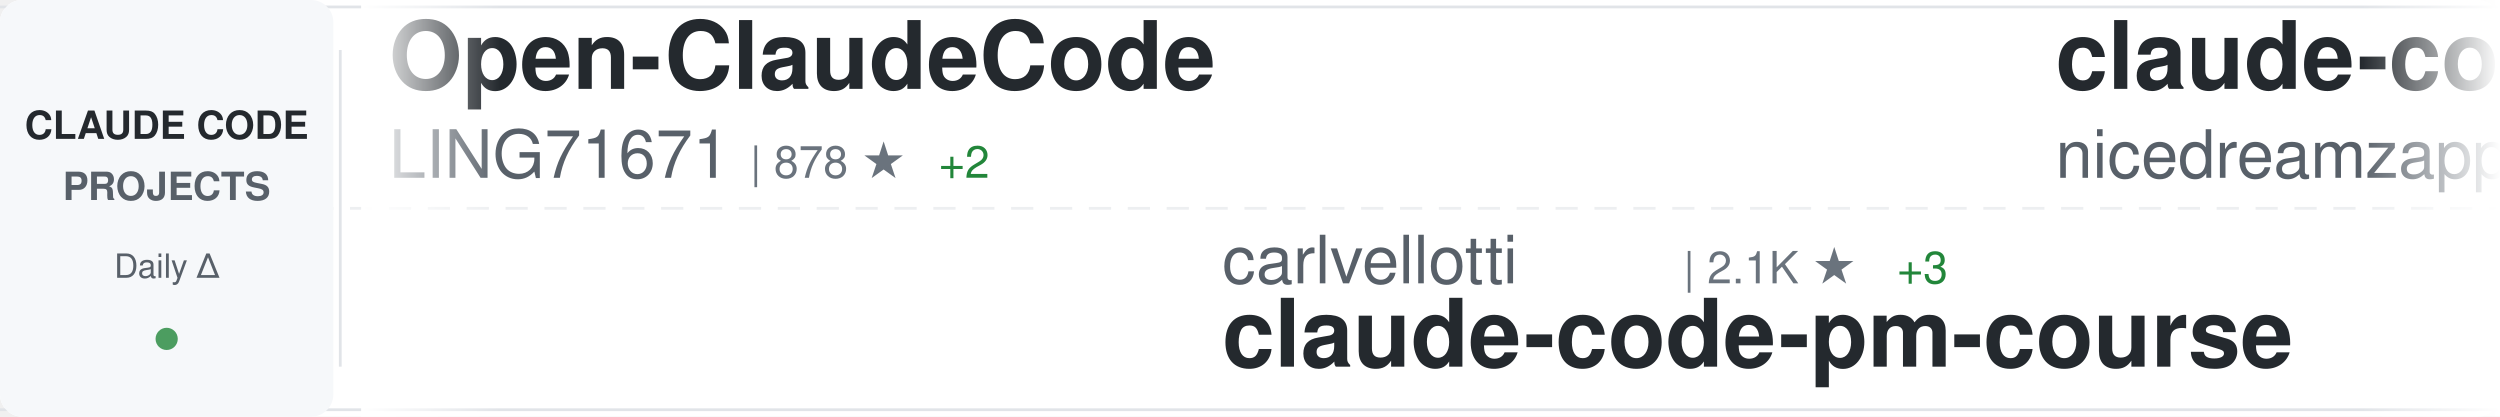
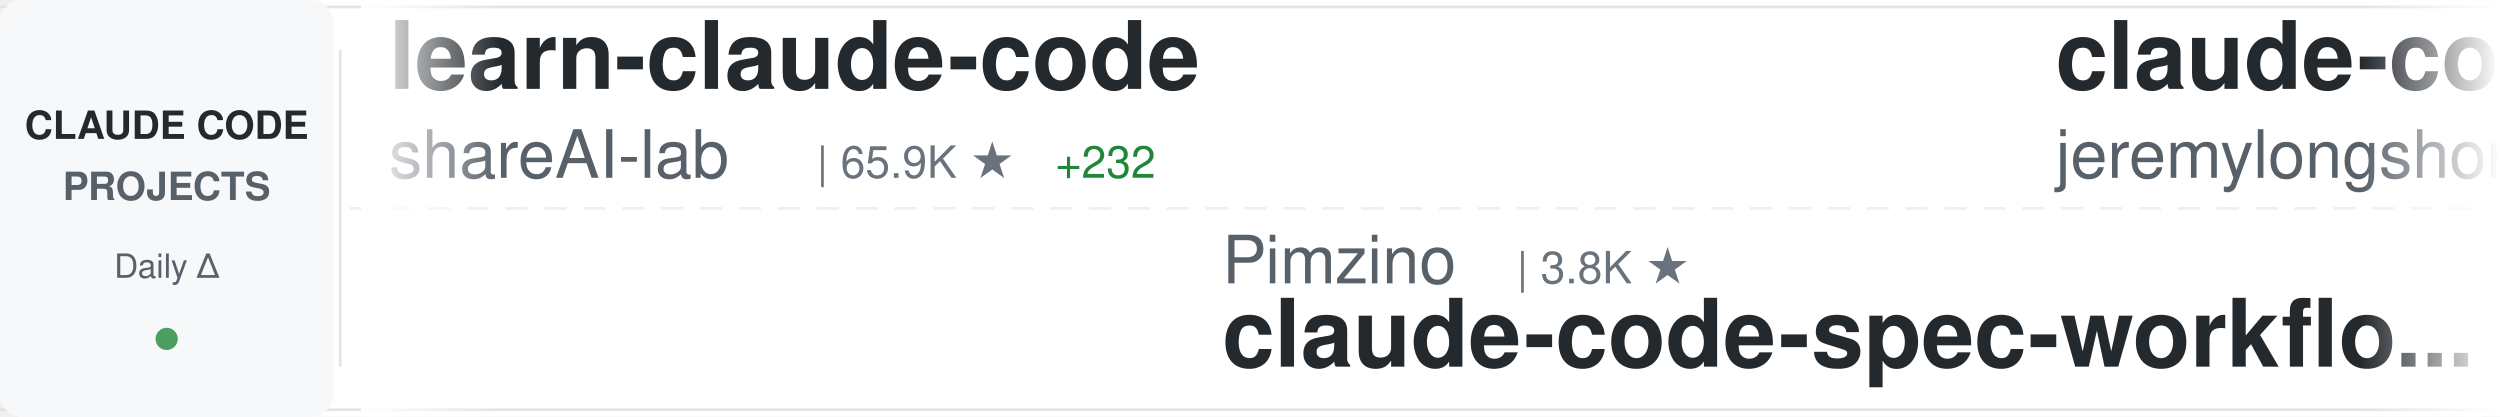
<svg xmlns="http://www.w3.org/2000/svg" width="900" height="150">
  <defs>
    <linearGradient id="awesomeLeftFade" x1="0%" y1="0%" x2="100%" y2="0%">
      <stop offset="0%" style="stop-color:#ffffff;stop-opacity:1" />
      <stop offset="100%" style="stop-color:#ffffff;stop-opacity:0" />
    </linearGradient>
    <linearGradient id="awesomeRightFade" x1="0%" y1="0%" x2="100%" y2="0%">
      <stop offset="0%" style="stop-color:#ffffff;stop-opacity:0" />
      <stop offset="100%" style="stop-color:#ffffff;stop-opacity:1" />
    </linearGradient>
  </defs>
  <rect width="900" height="150" fill="#ffffff" rx="8" />
  <rect x="0" y="2" width="900" height="1" fill="#e1e4e8" />
  <rect x="0" y="147" width="900" height="1" fill="#e1e4e8" />
  <line x1="0" y1="75" x2="900" y2="75" stroke="#e1e4e8" stroke-width="1" stroke-dasharray="8 6" opacity="0.6" />
  <rect x="0" y="0" width="120" height="150" fill="#f6f8fa" rx="8" />
  <text x="60" y="50" font-family="-apple-system, BlinkMacSystemFont, 'Segoe UI', Helvetica, Arial, sans-serif" font-size="14" font-weight="600" fill="#24292e" text-anchor="middle">CLAUDE CODE</text>
  <text x="60" y="72" font-family="-apple-system, BlinkMacSystemFont, 'Segoe UI', Helvetica, Arial, sans-serif" font-size="14" font-weight="600" fill="#586069" text-anchor="middle">PROJECTS</text>
  <text x="60" y="100" font-family="-apple-system, BlinkMacSystemFont, 'Segoe UI', Helvetica, Arial, sans-serif" font-size="12" font-weight="500" fill="#586069" text-anchor="middle">Daily Δ</text>
  <circle cx="60" cy="122" r="4" fill="#22863a" opacity="0.8" />
  <rect x="122" y="18" width="1" height="114" fill="#e1e4e8" />
  <clipPath id="awesomeTickerClip">
    <rect x="130" y="0" width="770" height="150" />
  </clipPath>
  <g clip-path="url(#awesomeTickerClip)">
    <g id="awesomeTickerItems">
      <animateTransform attributeName="transform" attributeType="XML" type="translate" from="0 0" to="-3000 0" dur="54s" repeatCount="indefinite" />
      <g transform="translate(0, 0)">
-         <text x="140" y="32" font-family="-apple-system, BlinkMacSystemFont, 'Segoe UI', Helvetica, Arial, sans-serif" font-size="34" font-weight="600" fill="#24292e">Open-ClaudeCode</text>
-         <text x="140" y="64" font-family="-apple-system, BlinkMacSystemFont, 'Segoe UI', Helvetica, Arial, sans-serif" font-size="24" font-weight="400" fill="#586069">LING71671</text>
-         <text x="270" y="64" font-family="-apple-system, BlinkMacSystemFont, 'Segoe UI', Helvetica, Arial, sans-serif" font-size="16" font-weight="500" fill="#6a737d">| 878 ★</text>
-         <text x="338" y="64" font-family="-apple-system, BlinkMacSystemFont, 'Segoe UI', Helvetica, Arial, sans-serif" font-size="16" font-weight="500" fill="#22863a"> +2</text>
+         <text x="140" y="32" font-family="-apple-system, BlinkMacSystemFont, 'Segoe UI', Helvetica, Arial, sans-serif" font-size="34" font-weight="600" fill="#24292e">learn-claude-code</text>
+         <text x="140" y="64" font-family="-apple-system, BlinkMacSystemFont, 'Segoe UI', Helvetica, Arial, sans-serif" font-size="24" font-weight="400" fill="#586069">shareAI-lab</text>
+         <text x="294" y="64" font-family="-apple-system, BlinkMacSystemFont, 'Segoe UI', Helvetica, Arial, sans-serif" font-size="16" font-weight="500" fill="#6a737d">| 65.9K ★</text>
+         <text x="380" y="64" font-family="-apple-system, BlinkMacSystemFont, 'Segoe UI', Helvetica, Arial, sans-serif" font-size="16" font-weight="500" fill="#22863a"> +232</text>
      </g>
      <g transform="translate(300, 0)">
-         <text x="140" y="102" font-family="-apple-system, BlinkMacSystemFont, 'Segoe UI', Helvetica, Arial, sans-serif" font-size="24" font-weight="400" fill="#586069">carlvellotti</text>
-         <text x="306" y="102" font-family="-apple-system, BlinkMacSystemFont, 'Segoe UI', Helvetica, Arial, sans-serif" font-size="16" font-weight="500" fill="#6a737d">| 2.1K ★</text>
-         <text x="383" y="102" font-family="-apple-system, BlinkMacSystemFont, 'Segoe UI', Helvetica, Arial, sans-serif" font-size="16" font-weight="500" fill="#22863a"> +3</text>
-         <text x="140" y="132" font-family="-apple-system, BlinkMacSystemFont, 'Segoe UI', Helvetica, Arial, sans-serif" font-size="34" font-weight="600" fill="#24292e">claude-code-pm-course</text>
+         <text x="140" y="102" font-family="-apple-system, BlinkMacSystemFont, 'Segoe UI', Helvetica, Arial, sans-serif" font-size="24" font-weight="400" fill="#586069">Pimzino</text>
+         <text x="246" y="102" font-family="-apple-system, BlinkMacSystemFont, 'Segoe UI', Helvetica, Arial, sans-serif" font-size="16" font-weight="500" fill="#6a737d">| 3.8K ★</text>
+         <text x="140" y="132" font-family="-apple-system, BlinkMacSystemFont, 'Segoe UI', Helvetica, Arial, sans-serif" font-size="34" font-weight="600" fill="#24292e">claude-code-spec-workflo...</text>
      </g>
      <g transform="translate(600, 0)">
-         <text x="140" y="32" font-family="-apple-system, BlinkMacSystemFont, 'Segoe UI', Helvetica, Arial, sans-serif" font-size="34" font-weight="600" fill="#24292e">claude-code-local</text>
-         <text x="140" y="64" font-family="-apple-system, BlinkMacSystemFont, 'Segoe UI', Helvetica, Arial, sans-serif" font-size="24" font-weight="400" fill="#586069">nicedreamzapp</text>
-         <text x="318" y="64" font-family="-apple-system, BlinkMacSystemFont, 'Segoe UI', Helvetica, Arial, sans-serif" font-size="16" font-weight="500" fill="#6a737d">| 2.7K ★</text>
-         <text x="395" y="64" font-family="-apple-system, BlinkMacSystemFont, 'Segoe UI', Helvetica, Arial, sans-serif" font-size="16" font-weight="500" fill="#22863a"> +4</text>
+         <text x="140" y="32" font-family="-apple-system, BlinkMacSystemFont, 'Segoe UI', Helvetica, Arial, sans-serif" font-size="34" font-weight="600" fill="#24292e">claude-code-plugins-plus...</text>
+         <text x="140" y="64" font-family="-apple-system, BlinkMacSystemFont, 'Segoe UI', Helvetica, Arial, sans-serif" font-size="24" font-weight="400" fill="#586069">jeremylongshore</text>
+         <text x="342" y="64" font-family="-apple-system, BlinkMacSystemFont, 'Segoe UI', Helvetica, Arial, sans-serif" font-size="16" font-weight="500" fill="#6a737d">| 2.3K ★</text>
+         <text x="419" y="64" font-family="-apple-system, BlinkMacSystemFont, 'Segoe UI', Helvetica, Arial, sans-serif" font-size="16" font-weight="500" fill="#22863a"> +5</text>
      </g>
      <g transform="translate(900, 0)">
-         <text x="140" y="102" font-family="-apple-system, BlinkMacSystemFont, 'Segoe UI', Helvetica, Arial, sans-serif" font-size="24" font-weight="400" fill="#586069">feiskyer</text>
-         <text x="258" y="102" font-family="-apple-system, BlinkMacSystemFont, 'Segoe UI', Helvetica, Arial, sans-serif" font-size="16" font-weight="500" fill="#6a737d">| 1.5K ★</text>
-         <text x="335" y="102" font-family="-apple-system, BlinkMacSystemFont, 'Segoe UI', Helvetica, Arial, sans-serif" font-size="16" font-weight="500" fill="#22863a"> +4</text>
-         <text x="140" y="132" font-family="-apple-system, BlinkMacSystemFont, 'Segoe UI', Helvetica, Arial, sans-serif" font-size="34" font-weight="600" fill="#24292e">claude-code-settings</text>
+         <text x="140" y="102" font-family="-apple-system, BlinkMacSystemFont, 'Segoe UI', Helvetica, Arial, sans-serif" font-size="24" font-weight="400" fill="#586069">huangserva</text>
+         <text x="282" y="102" font-family="-apple-system, BlinkMacSystemFont, 'Segoe UI', Helvetica, Arial, sans-serif" font-size="16" font-weight="500" fill="#6a737d">| 602 ★</text>
+         <text x="140" y="132" font-family="-apple-system, BlinkMacSystemFont, 'Segoe UI', Helvetica, Arial, sans-serif" font-size="34" font-weight="600" fill="#24292e">claude-code-cli</text>
      </g>
      <g transform="translate(1200, 0)">
-         <text x="140" y="32" font-family="-apple-system, BlinkMacSystemFont, 'Segoe UI', Helvetica, Arial, sans-serif" font-size="34" font-weight="600" fill="#24292e">pi-vs-claude-code</text>
-         <text x="140" y="64" font-family="-apple-system, BlinkMacSystemFont, 'Segoe UI', Helvetica, Arial, sans-serif" font-size="24" font-weight="400" fill="#586069">disler</text>
-         <text x="234" y="64" font-family="-apple-system, BlinkMacSystemFont, 'Segoe UI', Helvetica, Arial, sans-serif" font-size="16" font-weight="500" fill="#6a737d">| 1.4K ★</text>
-         <text x="311" y="64" font-family="-apple-system, BlinkMacSystemFont, 'Segoe UI', Helvetica, Arial, sans-serif" font-size="16" font-weight="500" fill="#22863a"> +4</text>
+         <text x="140" y="32" font-family="-apple-system, BlinkMacSystemFont, 'Segoe UI', Helvetica, Arial, sans-serif" font-size="34" font-weight="600" fill="#24292e">ralph-claude-code</text>
+         <text x="140" y="64" font-family="-apple-system, BlinkMacSystemFont, 'Segoe UI', Helvetica, Arial, sans-serif" font-size="24" font-weight="400" fill="#586069">frankbria</text>
+         <text x="270" y="64" font-family="-apple-system, BlinkMacSystemFont, 'Segoe UI', Helvetica, Arial, sans-serif" font-size="16" font-weight="500" fill="#6a737d">| 9.3K ★</text>
+         <text x="347" y="64" font-family="-apple-system, BlinkMacSystemFont, 'Segoe UI', Helvetica, Arial, sans-serif" font-size="16" font-weight="500" fill="#22863a"> +14</text>
      </g>
      <g transform="translate(1500, 0)">
-         <text x="140" y="102" font-family="-apple-system, BlinkMacSystemFont, 'Segoe UI', Helvetica, Arial, sans-serif" font-size="24" font-weight="400" fill="#586069">ChinaSiro</text>
-         <text x="270" y="102" font-family="-apple-system, BlinkMacSystemFont, 'Segoe UI', Helvetica, Arial, sans-serif" font-size="16" font-weight="500" fill="#6a737d">| 9.4K ★</text>
-         <text x="347" y="102" font-family="-apple-system, BlinkMacSystemFont, 'Segoe UI', Helvetica, Arial, sans-serif" font-size="16" font-weight="500" fill="#22863a"> +11</text>
-         <text x="140" y="132" font-family="-apple-system, BlinkMacSystemFont, 'Segoe UI', Helvetica, Arial, sans-serif" font-size="34" font-weight="600" fill="#24292e">claude-code-sourcemap</text>
+         <text x="140" y="102" font-family="-apple-system, BlinkMacSystemFont, 'Segoe UI', Helvetica, Arial, sans-serif" font-size="24" font-weight="400" fill="#586069">alejandrobalderas</text>
+         <text x="366" y="102" font-family="-apple-system, BlinkMacSystemFont, 'Segoe UI', Helvetica, Arial, sans-serif" font-size="16" font-weight="500" fill="#6a737d">| 2.2K ★</text>
+         <text x="443" y="102" font-family="-apple-system, BlinkMacSystemFont, 'Segoe UI', Helvetica, Arial, sans-serif" font-size="16" font-weight="500" fill="#22863a"> +3</text>
+         <text x="140" y="132" font-family="-apple-system, BlinkMacSystemFont, 'Segoe UI', Helvetica, Arial, sans-serif" font-size="34" font-weight="600" fill="#24292e">claude-code-from-source</text>
      </g>
      <g transform="translate(1800, 0)">
-         <text x="140" y="32" font-family="-apple-system, BlinkMacSystemFont, 'Segoe UI', Helvetica, Arial, sans-serif" font-size="34" font-weight="600" fill="#24292e">claude-code-source-code-...</text>
-         <text x="140" y="64" font-family="-apple-system, BlinkMacSystemFont, 'Segoe UI', Helvetica, Arial, sans-serif" font-size="24" font-weight="400" fill="#586069">ghuntley</text>
-         <text x="258" y="64" font-family="-apple-system, BlinkMacSystemFont, 'Segoe UI', Helvetica, Arial, sans-serif" font-size="16" font-weight="500" fill="#6a737d">| 982 ★</text>
+         <text x="140" y="32" font-family="-apple-system, BlinkMacSystemFont, 'Segoe UI', Helvetica, Arial, sans-serif" font-size="34" font-weight="600" fill="#24292e">sc-claude-code-files</text>
+         <text x="140" y="64" font-family="-apple-system, BlinkMacSystemFont, 'Segoe UI', Helvetica, Arial, sans-serif" font-size="24" font-weight="400" fill="#586069">https-deeplearning-ai</text>
+         <text x="414" y="64" font-family="-apple-system, BlinkMacSystemFont, 'Segoe UI', Helvetica, Arial, sans-serif" font-size="16" font-weight="500" fill="#6a737d">| 525 ★</text>
+         <text x="482" y="64" font-family="-apple-system, BlinkMacSystemFont, 'Segoe UI', Helvetica, Arial, sans-serif" font-size="16" font-weight="500" fill="#22863a"> +1</text>
      </g>
      <g transform="translate(2100, 0)">
-         <text x="140" y="102" font-family="-apple-system, BlinkMacSystemFont, 'Segoe UI', Helvetica, Arial, sans-serif" font-size="24" font-weight="400" fill="#586069">SeemSeam</text>
-         <text x="258" y="102" font-family="-apple-system, BlinkMacSystemFont, 'Segoe UI', Helvetica, Arial, sans-serif" font-size="16" font-weight="500" fill="#6a737d">| 2.9K ★</text>
-         <text x="335" y="102" font-family="-apple-system, BlinkMacSystemFont, 'Segoe UI', Helvetica, Arial, sans-serif" font-size="16" font-weight="500" fill="#22863a"> +11</text>
-         <text x="140" y="132" font-family="-apple-system, BlinkMacSystemFont, 'Segoe UI', Helvetica, Arial, sans-serif" font-size="34" font-weight="600" fill="#24292e">claude_codex_bridge</text>
+         <text x="140" y="102" font-family="-apple-system, BlinkMacSystemFont, 'Segoe UI', Helvetica, Arial, sans-serif" font-size="24" font-weight="400" fill="#586069">zstmfhy</text>
+         <text x="246" y="102" font-family="-apple-system, BlinkMacSystemFont, 'Segoe UI', Helvetica, Arial, sans-serif" font-size="16" font-weight="500" fill="#6a737d">| 190 ★</text>
+         <text x="140" y="132" font-family="-apple-system, BlinkMacSystemFont, 'Segoe UI', Helvetica, Arial, sans-serif" font-size="34" font-weight="600" fill="#24292e">Claude-code</text>
      </g>
      <g transform="translate(2400, 0)">
-         <text x="140" y="32" font-family="-apple-system, BlinkMacSystemFont, 'Segoe UI', Helvetica, Arial, sans-serif" font-size="34" font-weight="600" fill="#24292e">claude-code-cli</text>
-         <text x="140" y="64" font-family="-apple-system, BlinkMacSystemFont, 'Segoe UI', Helvetica, Arial, sans-serif" font-size="24" font-weight="400" fill="#586069">huangserva</text>
-         <text x="282" y="64" font-family="-apple-system, BlinkMacSystemFont, 'Segoe UI', Helvetica, Arial, sans-serif" font-size="16" font-weight="500" fill="#6a737d">| 602 ★</text>
+         <text x="140" y="32" font-family="-apple-system, BlinkMacSystemFont, 'Segoe UI', Helvetica, Arial, sans-serif" font-size="34" font-weight="600" fill="#24292e">skills</text>
+         <text x="140" y="64" font-family="-apple-system, BlinkMacSystemFont, 'Segoe UI', Helvetica, Arial, sans-serif" font-size="24" font-weight="400" fill="#586069">anthropics</text>
+         <text x="282" y="64" font-family="-apple-system, BlinkMacSystemFont, 'Segoe UI', Helvetica, Arial, sans-serif" font-size="16" font-weight="500" fill="#6a737d">| 149.0K ★</text>
+         <text x="377" y="64" font-family="-apple-system, BlinkMacSystemFont, 'Segoe UI', Helvetica, Arial, sans-serif" font-size="16" font-weight="500" fill="#22863a"> +457</text>
      </g>
      <g transform="translate(2700, 0)">
-         <text x="140" y="102" font-family="-apple-system, BlinkMacSystemFont, 'Segoe UI', Helvetica, Arial, sans-serif" font-size="24" font-weight="400" fill="#586069">lorryjovens-hub</text>
-         <text x="342" y="102" font-family="-apple-system, BlinkMacSystemFont, 'Segoe UI', Helvetica, Arial, sans-serif" font-size="16" font-weight="500" fill="#6a737d">| 1.6K ★</text>
-         <text x="140" y="132" font-family="-apple-system, BlinkMacSystemFont, 'Segoe UI', Helvetica, Arial, sans-serif" font-size="34" font-weight="600" fill="#24292e">claude-code-rust</text>
+         <text x="140" y="102" font-family="-apple-system, BlinkMacSystemFont, 'Segoe UI', Helvetica, Arial, sans-serif" font-size="24" font-weight="400" fill="#586069">RichardAtCT</text>
+         <text x="294" y="102" font-family="-apple-system, BlinkMacSystemFont, 'Segoe UI', Helvetica, Arial, sans-serif" font-size="16" font-weight="500" fill="#6a737d">| 2.7K ★</text>
+         <text x="371" y="102" font-family="-apple-system, BlinkMacSystemFont, 'Segoe UI', Helvetica, Arial, sans-serif" font-size="16" font-weight="500" fill="#22863a"> +2</text>
+         <text x="140" y="132" font-family="-apple-system, BlinkMacSystemFont, 'Segoe UI', Helvetica, Arial, sans-serif" font-size="34" font-weight="600" fill="#24292e">claude-code-telegram</text>
      </g>
      <g transform="translate(3000, 0)">
-         <text x="140" y="32" font-family="-apple-system, BlinkMacSystemFont, 'Segoe UI', Helvetica, Arial, sans-serif" font-size="34" font-weight="600" fill="#24292e">Open-ClaudeCode</text>
-         <text x="140" y="64" font-family="-apple-system, BlinkMacSystemFont, 'Segoe UI', Helvetica, Arial, sans-serif" font-size="24" font-weight="400" fill="#586069">LING71671</text>
-         <text x="270" y="64" font-family="-apple-system, BlinkMacSystemFont, 'Segoe UI', Helvetica, Arial, sans-serif" font-size="16" font-weight="500" fill="#6a737d">| 878 ★</text>
-         <text x="338" y="64" font-family="-apple-system, BlinkMacSystemFont, 'Segoe UI', Helvetica, Arial, sans-serif" font-size="16" font-weight="500" fill="#22863a"> +2</text>
+         <text x="140" y="32" font-family="-apple-system, BlinkMacSystemFont, 'Segoe UI', Helvetica, Arial, sans-serif" font-size="34" font-weight="600" fill="#24292e">learn-claude-code</text>
+         <text x="140" y="64" font-family="-apple-system, BlinkMacSystemFont, 'Segoe UI', Helvetica, Arial, sans-serif" font-size="24" font-weight="400" fill="#586069">shareAI-lab</text>
+         <text x="294" y="64" font-family="-apple-system, BlinkMacSystemFont, 'Segoe UI', Helvetica, Arial, sans-serif" font-size="16" font-weight="500" fill="#6a737d">| 65.9K ★</text>
+         <text x="380" y="64" font-family="-apple-system, BlinkMacSystemFont, 'Segoe UI', Helvetica, Arial, sans-serif" font-size="16" font-weight="500" fill="#22863a"> +232</text>
      </g>
      <g transform="translate(3300, 0)">
-         <text x="140" y="102" font-family="-apple-system, BlinkMacSystemFont, 'Segoe UI', Helvetica, Arial, sans-serif" font-size="24" font-weight="400" fill="#586069">carlvellotti</text>
-         <text x="306" y="102" font-family="-apple-system, BlinkMacSystemFont, 'Segoe UI', Helvetica, Arial, sans-serif" font-size="16" font-weight="500" fill="#6a737d">| 2.1K ★</text>
-         <text x="383" y="102" font-family="-apple-system, BlinkMacSystemFont, 'Segoe UI', Helvetica, Arial, sans-serif" font-size="16" font-weight="500" fill="#22863a"> +3</text>
-         <text x="140" y="132" font-family="-apple-system, BlinkMacSystemFont, 'Segoe UI', Helvetica, Arial, sans-serif" font-size="34" font-weight="600" fill="#24292e">claude-code-pm-course</text>
+         <text x="140" y="102" font-family="-apple-system, BlinkMacSystemFont, 'Segoe UI', Helvetica, Arial, sans-serif" font-size="24" font-weight="400" fill="#586069">Pimzino</text>
+         <text x="246" y="102" font-family="-apple-system, BlinkMacSystemFont, 'Segoe UI', Helvetica, Arial, sans-serif" font-size="16" font-weight="500" fill="#6a737d">| 3.8K ★</text>
+         <text x="140" y="132" font-family="-apple-system, BlinkMacSystemFont, 'Segoe UI', Helvetica, Arial, sans-serif" font-size="34" font-weight="600" fill="#24292e">claude-code-spec-workflo...</text>
      </g>
      <g transform="translate(3600, 0)">
-         <text x="140" y="32" font-family="-apple-system, BlinkMacSystemFont, 'Segoe UI', Helvetica, Arial, sans-serif" font-size="34" font-weight="600" fill="#24292e">claude-code-local</text>
-         <text x="140" y="64" font-family="-apple-system, BlinkMacSystemFont, 'Segoe UI', Helvetica, Arial, sans-serif" font-size="24" font-weight="400" fill="#586069">nicedreamzapp</text>
-         <text x="318" y="64" font-family="-apple-system, BlinkMacSystemFont, 'Segoe UI', Helvetica, Arial, sans-serif" font-size="16" font-weight="500" fill="#6a737d">| 2.7K ★</text>
-         <text x="395" y="64" font-family="-apple-system, BlinkMacSystemFont, 'Segoe UI', Helvetica, Arial, sans-serif" font-size="16" font-weight="500" fill="#22863a"> +4</text>
+         <text x="140" y="32" font-family="-apple-system, BlinkMacSystemFont, 'Segoe UI', Helvetica, Arial, sans-serif" font-size="34" font-weight="600" fill="#24292e">claude-code-plugins-plus...</text>
+         <text x="140" y="64" font-family="-apple-system, BlinkMacSystemFont, 'Segoe UI', Helvetica, Arial, sans-serif" font-size="24" font-weight="400" fill="#586069">jeremylongshore</text>
+         <text x="342" y="64" font-family="-apple-system, BlinkMacSystemFont, 'Segoe UI', Helvetica, Arial, sans-serif" font-size="16" font-weight="500" fill="#6a737d">| 2.3K ★</text>
+         <text x="419" y="64" font-family="-apple-system, BlinkMacSystemFont, 'Segoe UI', Helvetica, Arial, sans-serif" font-size="16" font-weight="500" fill="#22863a"> +5</text>
      </g>
      <g transform="translate(3900, 0)">
-         <text x="140" y="102" font-family="-apple-system, BlinkMacSystemFont, 'Segoe UI', Helvetica, Arial, sans-serif" font-size="24" font-weight="400" fill="#586069">feiskyer</text>
-         <text x="258" y="102" font-family="-apple-system, BlinkMacSystemFont, 'Segoe UI', Helvetica, Arial, sans-serif" font-size="16" font-weight="500" fill="#6a737d">| 1.5K ★</text>
-         <text x="335" y="102" font-family="-apple-system, BlinkMacSystemFont, 'Segoe UI', Helvetica, Arial, sans-serif" font-size="16" font-weight="500" fill="#22863a"> +4</text>
-         <text x="140" y="132" font-family="-apple-system, BlinkMacSystemFont, 'Segoe UI', Helvetica, Arial, sans-serif" font-size="34" font-weight="600" fill="#24292e">claude-code-settings</text>
+         <text x="140" y="102" font-family="-apple-system, BlinkMacSystemFont, 'Segoe UI', Helvetica, Arial, sans-serif" font-size="24" font-weight="400" fill="#586069">huangserva</text>
+         <text x="282" y="102" font-family="-apple-system, BlinkMacSystemFont, 'Segoe UI', Helvetica, Arial, sans-serif" font-size="16" font-weight="500" fill="#6a737d">| 602 ★</text>
+         <text x="140" y="132" font-family="-apple-system, BlinkMacSystemFont, 'Segoe UI', Helvetica, Arial, sans-serif" font-size="34" font-weight="600" fill="#24292e">claude-code-cli</text>
      </g>
    </g>
  </g>
  <rect x="130" y="0" width="50" height="150" fill="url(#awesomeLeftFade)" />
  <rect x="850" y="0" width="50" height="150" fill="url(#awesomeRightFade)" />
</svg>
